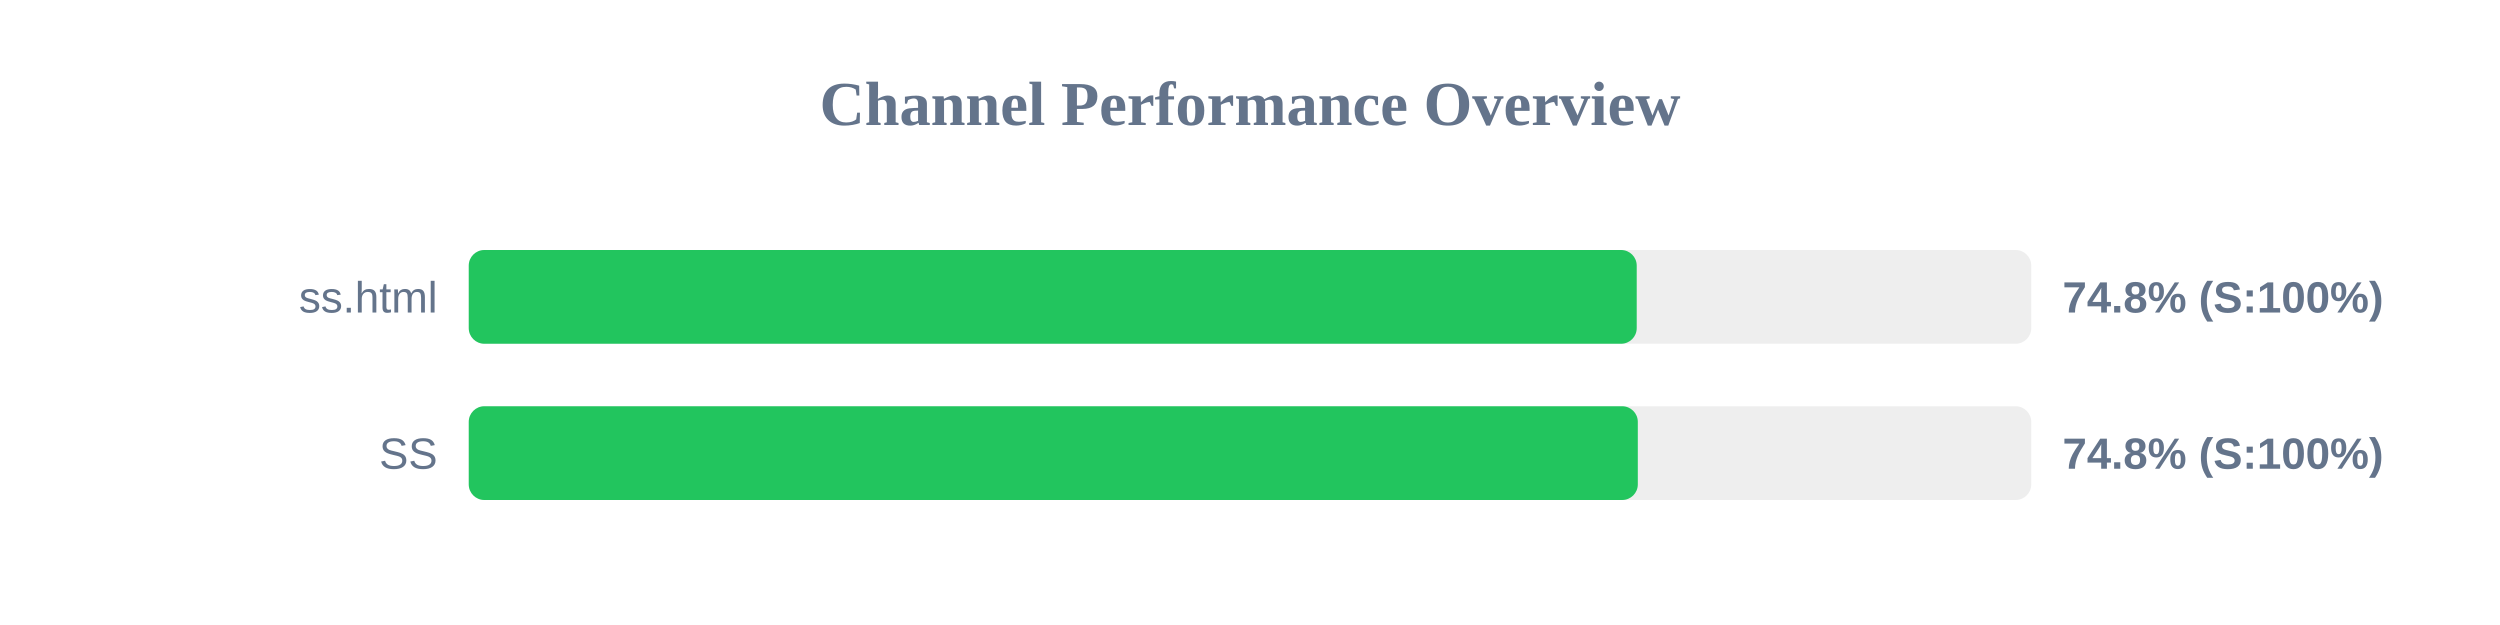
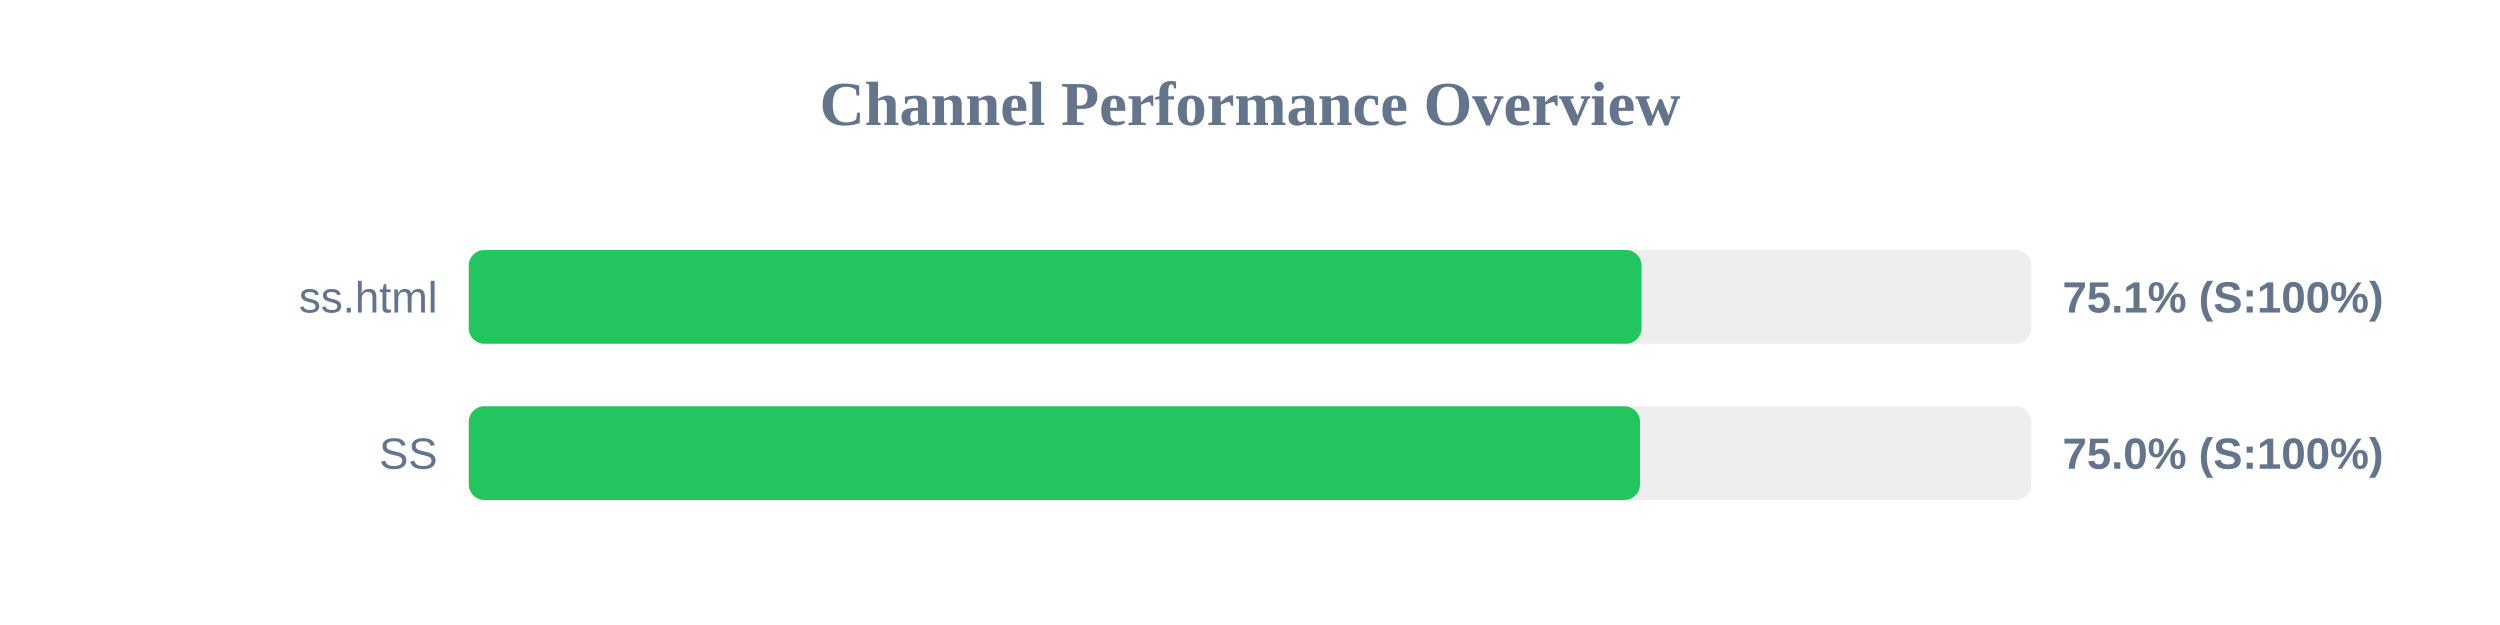
<svg xmlns="http://www.w3.org/2000/svg" width="800" height="200" version="1.1">
  <style>
        .row { font: 14px Arial; fill: #64748b; }
        .score { font: bold 14px Arial; fill: #64748b; }
    </style>
  <text x="400" y="40" text-anchor="middle" font-size="20px" font-weight="bold" fill="#64748b">Channel Performance Overview</text>
  <rect x="150" y="80" width="500" height="30" fill="#eee" rx="5" />
-   <rect x="150" y="80" width="373.75" height="30" fill="#22c55e" rx="5" />
+   <rect x="150" y="80" width="375.3" height="30" fill="#22c55e" rx="5" />
  <text x="140" y="100" text-anchor="end" class="row">ss.html</text>
-   <text x="660" y="100" text-anchor="start" class="score">74.8% (S:100%)</text>
+   <text x="660" y="100" text-anchor="start" class="score">75.1% (S:100%)</text>
  <rect x="150" y="130" width="500" height="30" fill="#eee" rx="5" />
-   <rect x="150" y="130" width="374.1" height="30" fill="#22c55e" rx="5" />
+   <rect x="150" y="130" width="374.8" height="30" fill="#22c55e" rx="5" />
  <text x="140" y="150" text-anchor="end" class="row">SS</text>
-   <text x="660" y="150" text-anchor="start" class="score">74.8% (S:100%)</text>
+   <text x="660" y="150" text-anchor="start" class="score">75.0% (S:100%)</text>
</svg>
